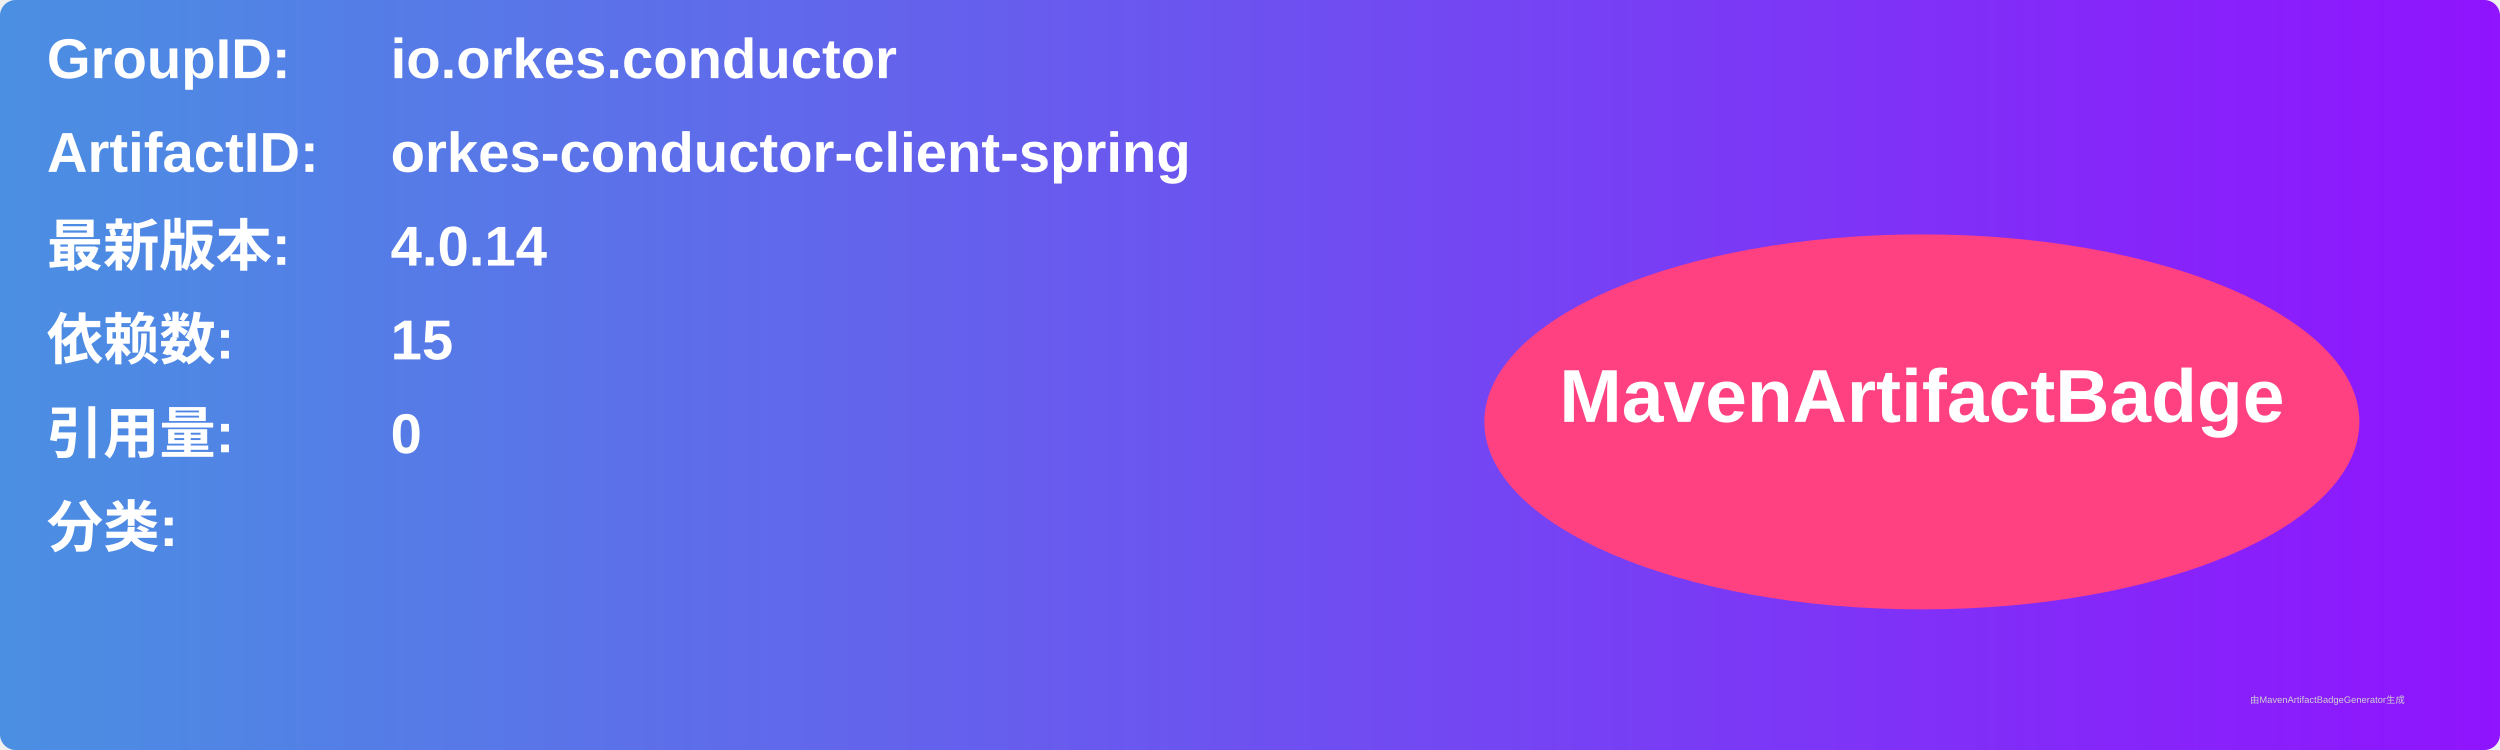
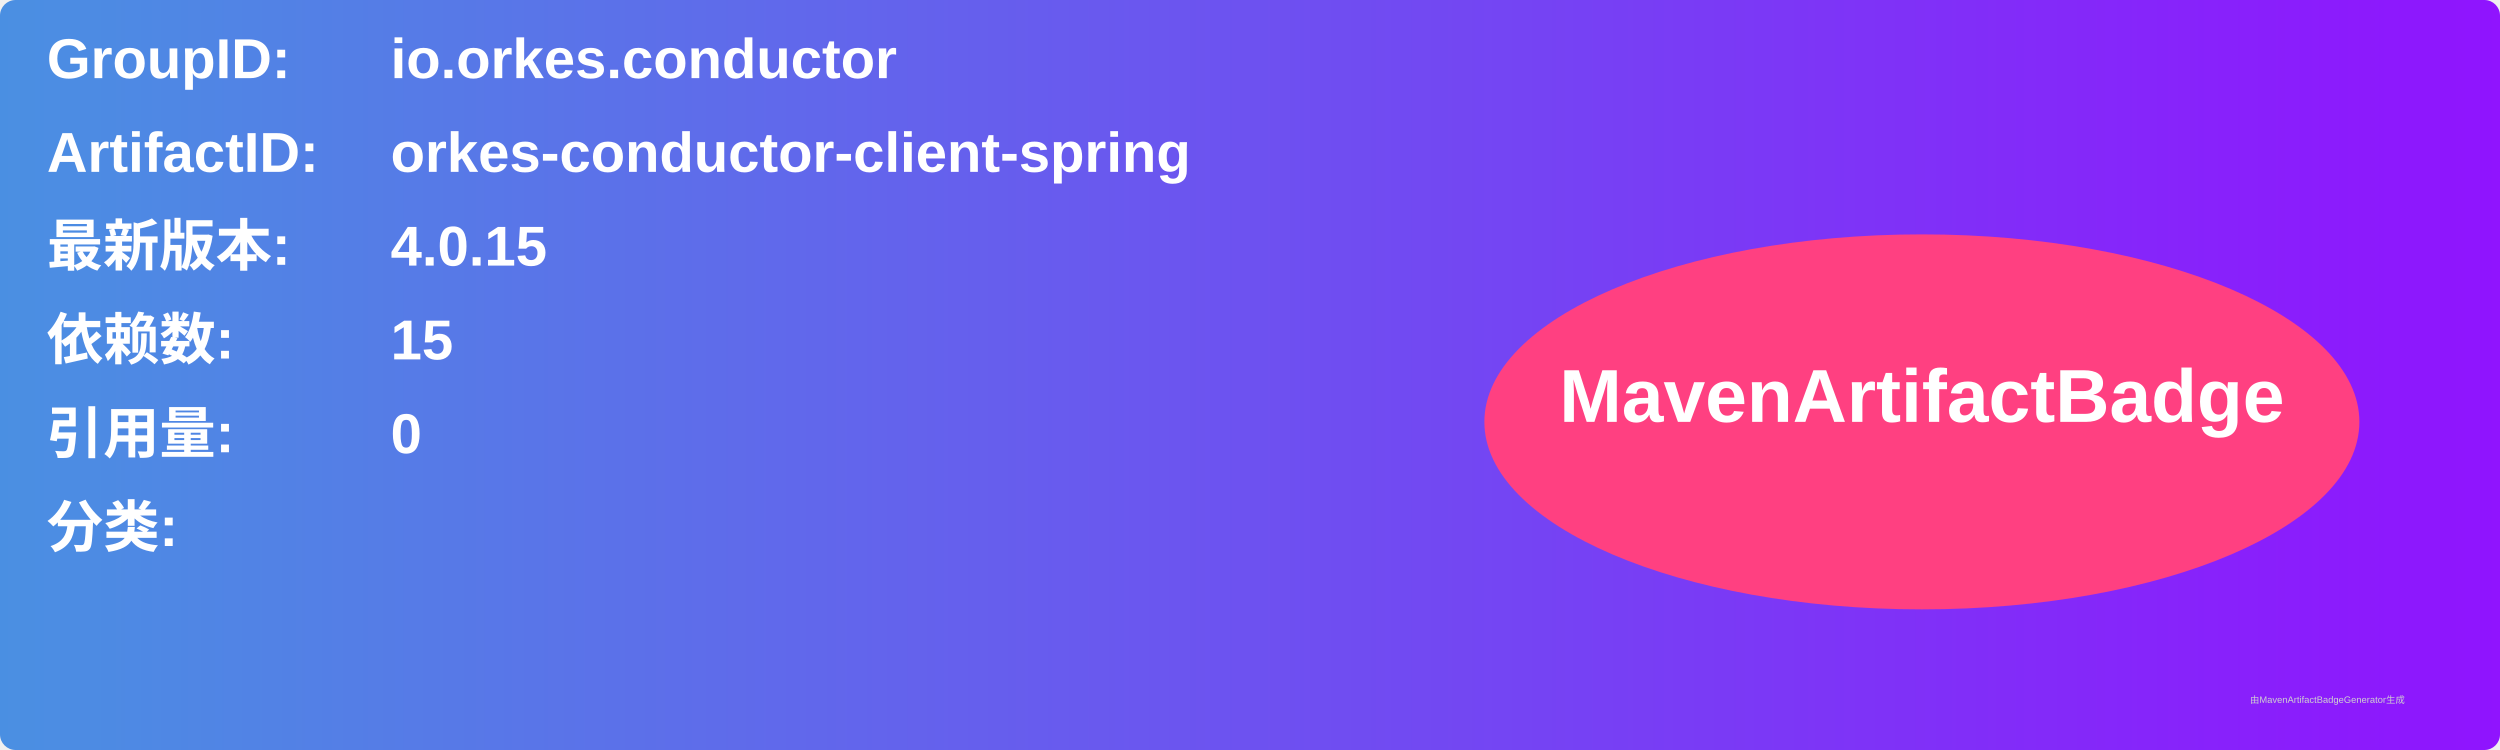
<svg xmlns="http://www.w3.org/2000/svg" width="800" height="240" viewBox="0 0 800 240">
  <linearGradient id="grad" x1="0%" y1="0%" x2="100%" y2="0%">
    <stop offset="0%" stop-color="#4a90e2" />
    <stop offset="100%" stop-color="#9013fe" />
  </linearGradient>
  <rect width="100%" height="100%" rx="5" ry="5" fill="url(#grad)" />
  <g transform="translate(15, 15)">
    <text x="0" y="10" font-family="Arial" font-size="18" fill="white" font-weight="bold" width="260">GroupID:</text>
    <text x="110" y="10" font-family="Arial" font-size="18" fill="white" font-weight="bold" width="460">io.orkes.conductor</text>
    <text x="0" y="40" font-family="Arial" font-size="18" fill="white" font-weight="bold" width="260">ArtifactID:</text>
    <text x="110" y="40" font-family="Arial" font-size="18" fill="white" font-weight="bold" width="460">orkes-conductor-client-spring</text>
    <text x="0" y="70" font-family="Arial" font-size="18" fill="white" font-weight="bold">最新版本:</text>
    <text x="110" y="70" font-family="Arial" font-size="18" fill="white" font-weight="bold">
-       <tspan font-weight="bold">4.0.14</tspan>
+       <tspan font-weight="bold">4.0.15</tspan>
    </text>
    <text x="0" y="100" font-family="Arial" font-size="18" fill="white" font-weight="bold">依赖数: </text>
    <text x="110" y="100" font-family="Arial" font-size="18" fill="white">
      <tspan font-weight="bold">15</tspan>
    </text>
    <text x="0" y="130" font-family="Arial" font-size="18" fill="white" font-weight="bold">引用量: </text>
    <text x="110" y="130" font-family="Arial" font-size="18" fill="white">
      <tspan font-weight="bold">0</tspan>
    </text>
    <text x="0" y="160" font-family="Arial" font-size="18" fill="white" font-weight="bold">分类:</text>
    <text x="10" y="190" font-family="Arial" font-size="10" fill="white">
      <tspan font-weight="bold" />
    </text>
    <ellipse cx="600" cy="120" rx="140" ry="60" fill="#ff4081" />
    <text x="600" y="120" text-anchor="middle" font-family="Arial" font-size="24" fill="white" font-weight="bold">MavenArtifactBadge</text>
  </g>
  <text x="720" y="225" font-family="Arial" font-size="3" fill="#d0d0d0">由MavenArtifactBadgeGenerator生成</text>
</svg>
